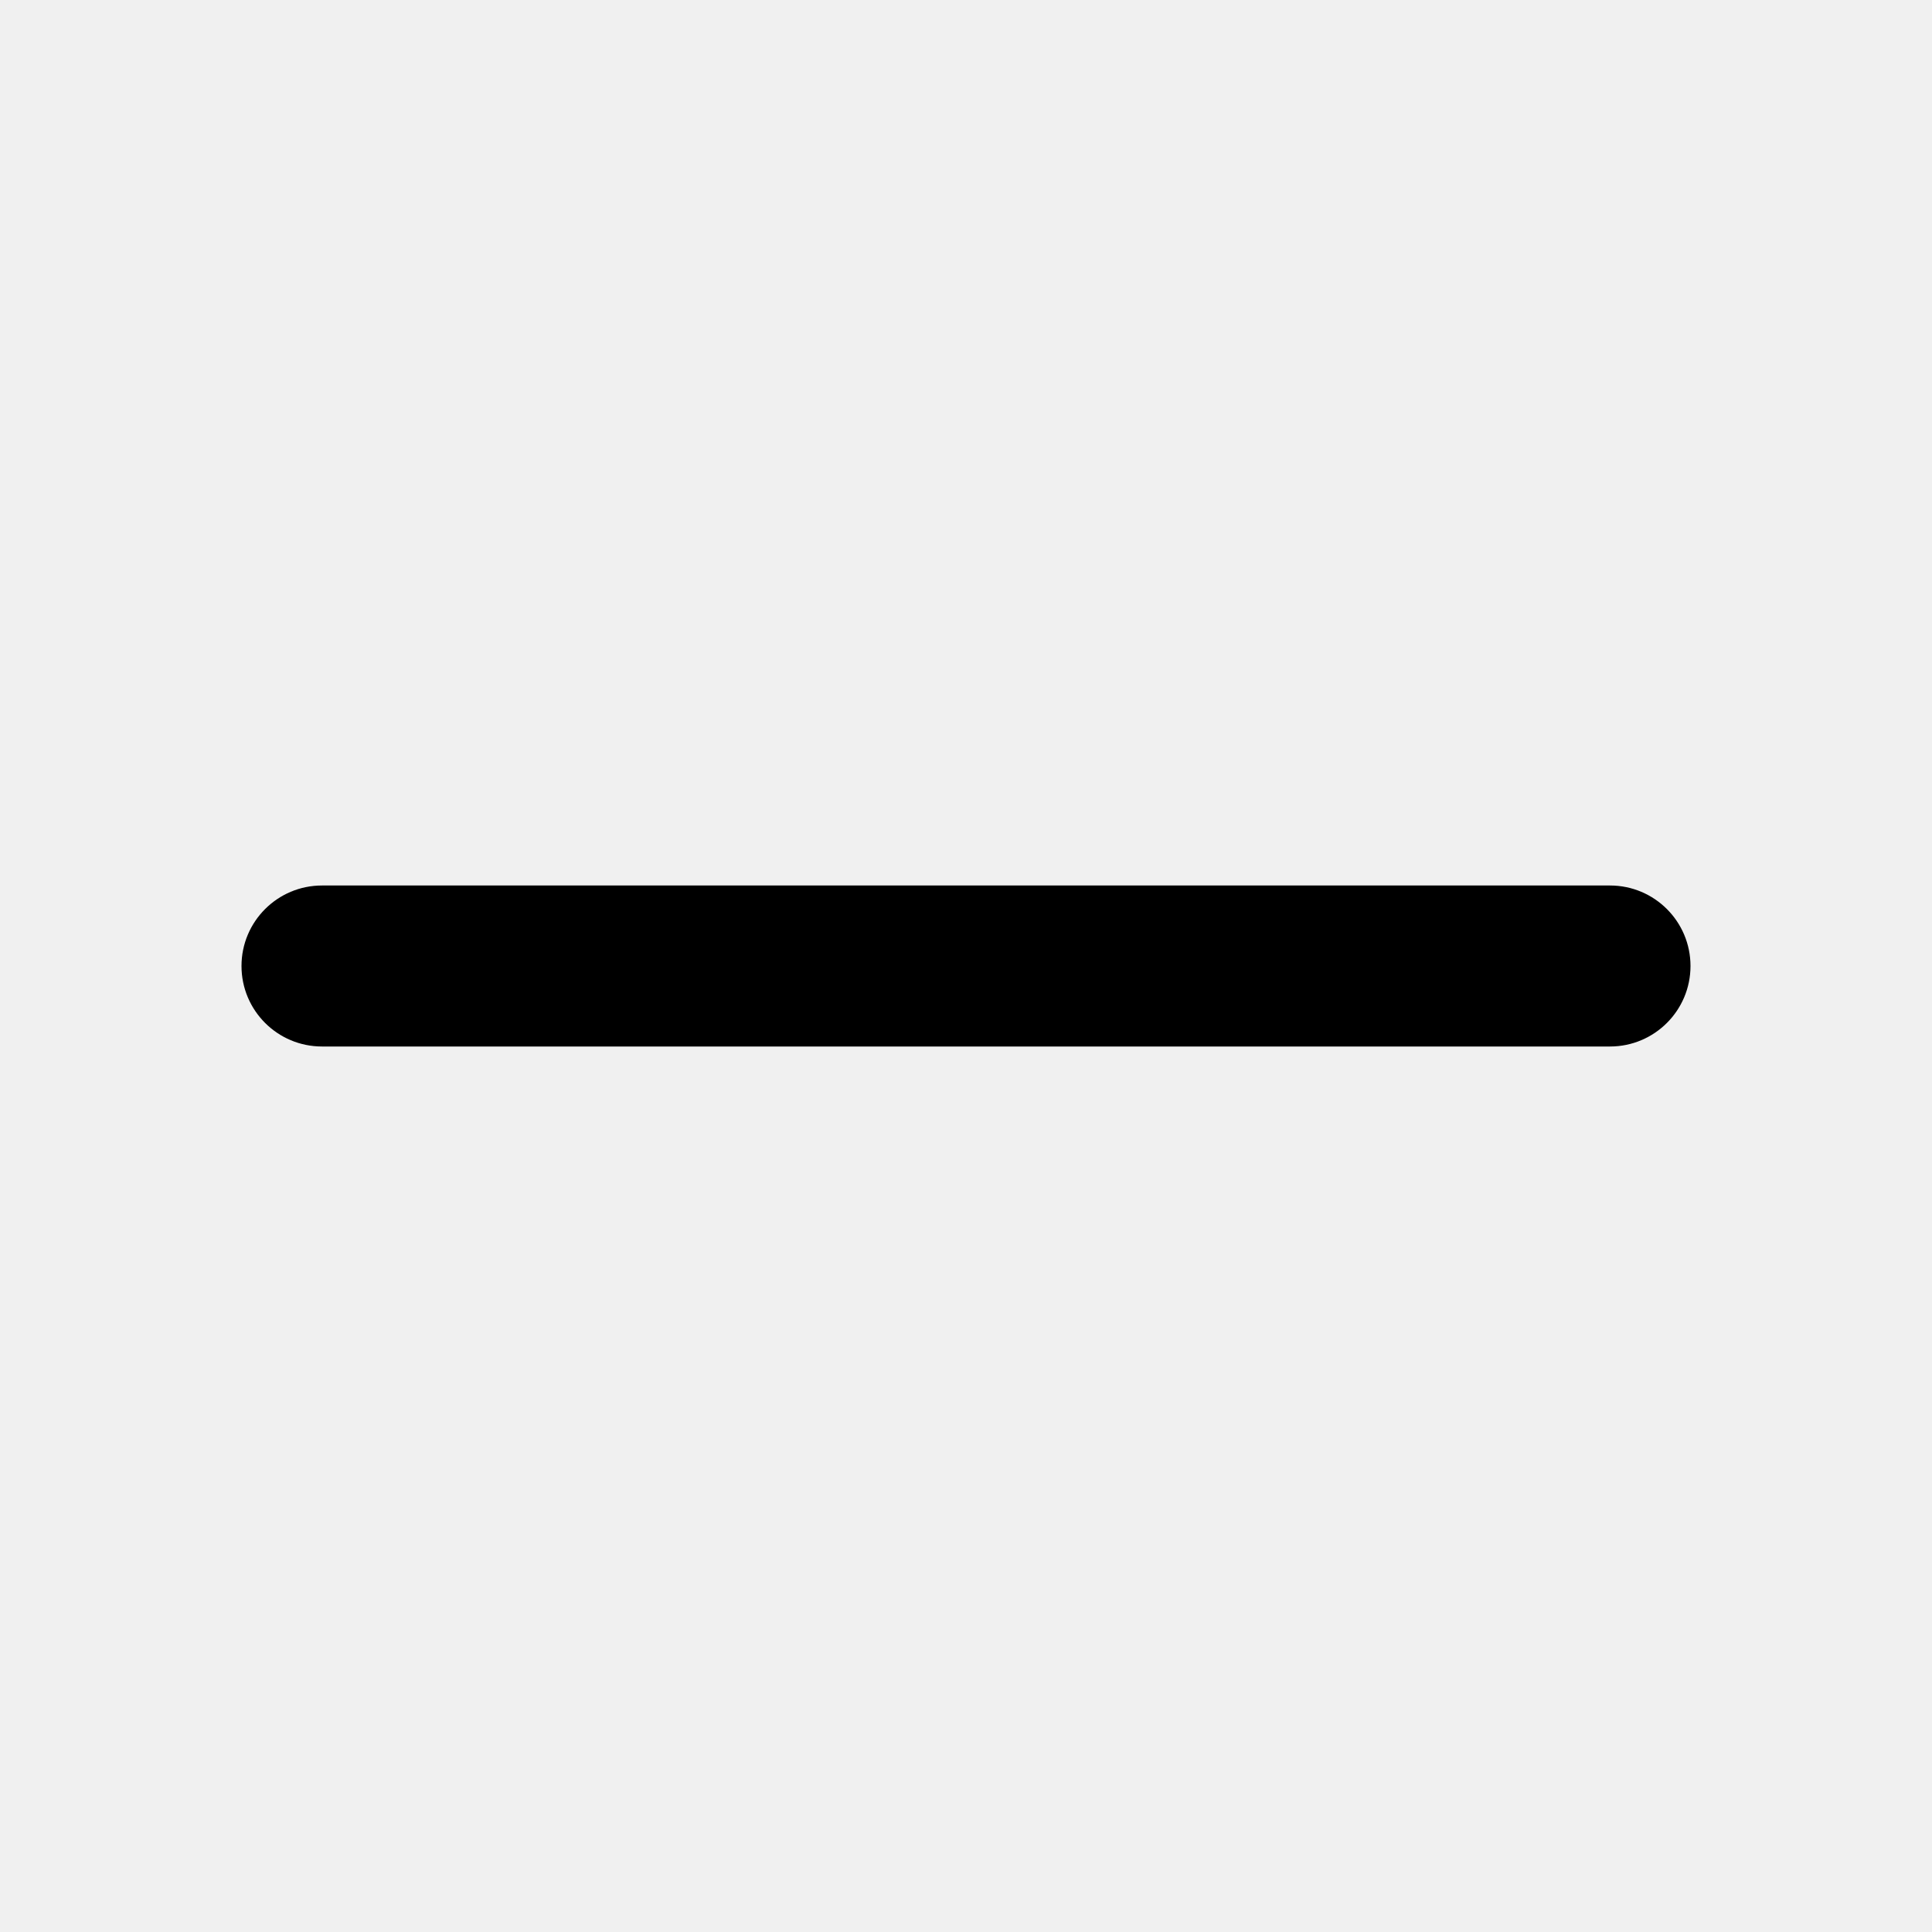
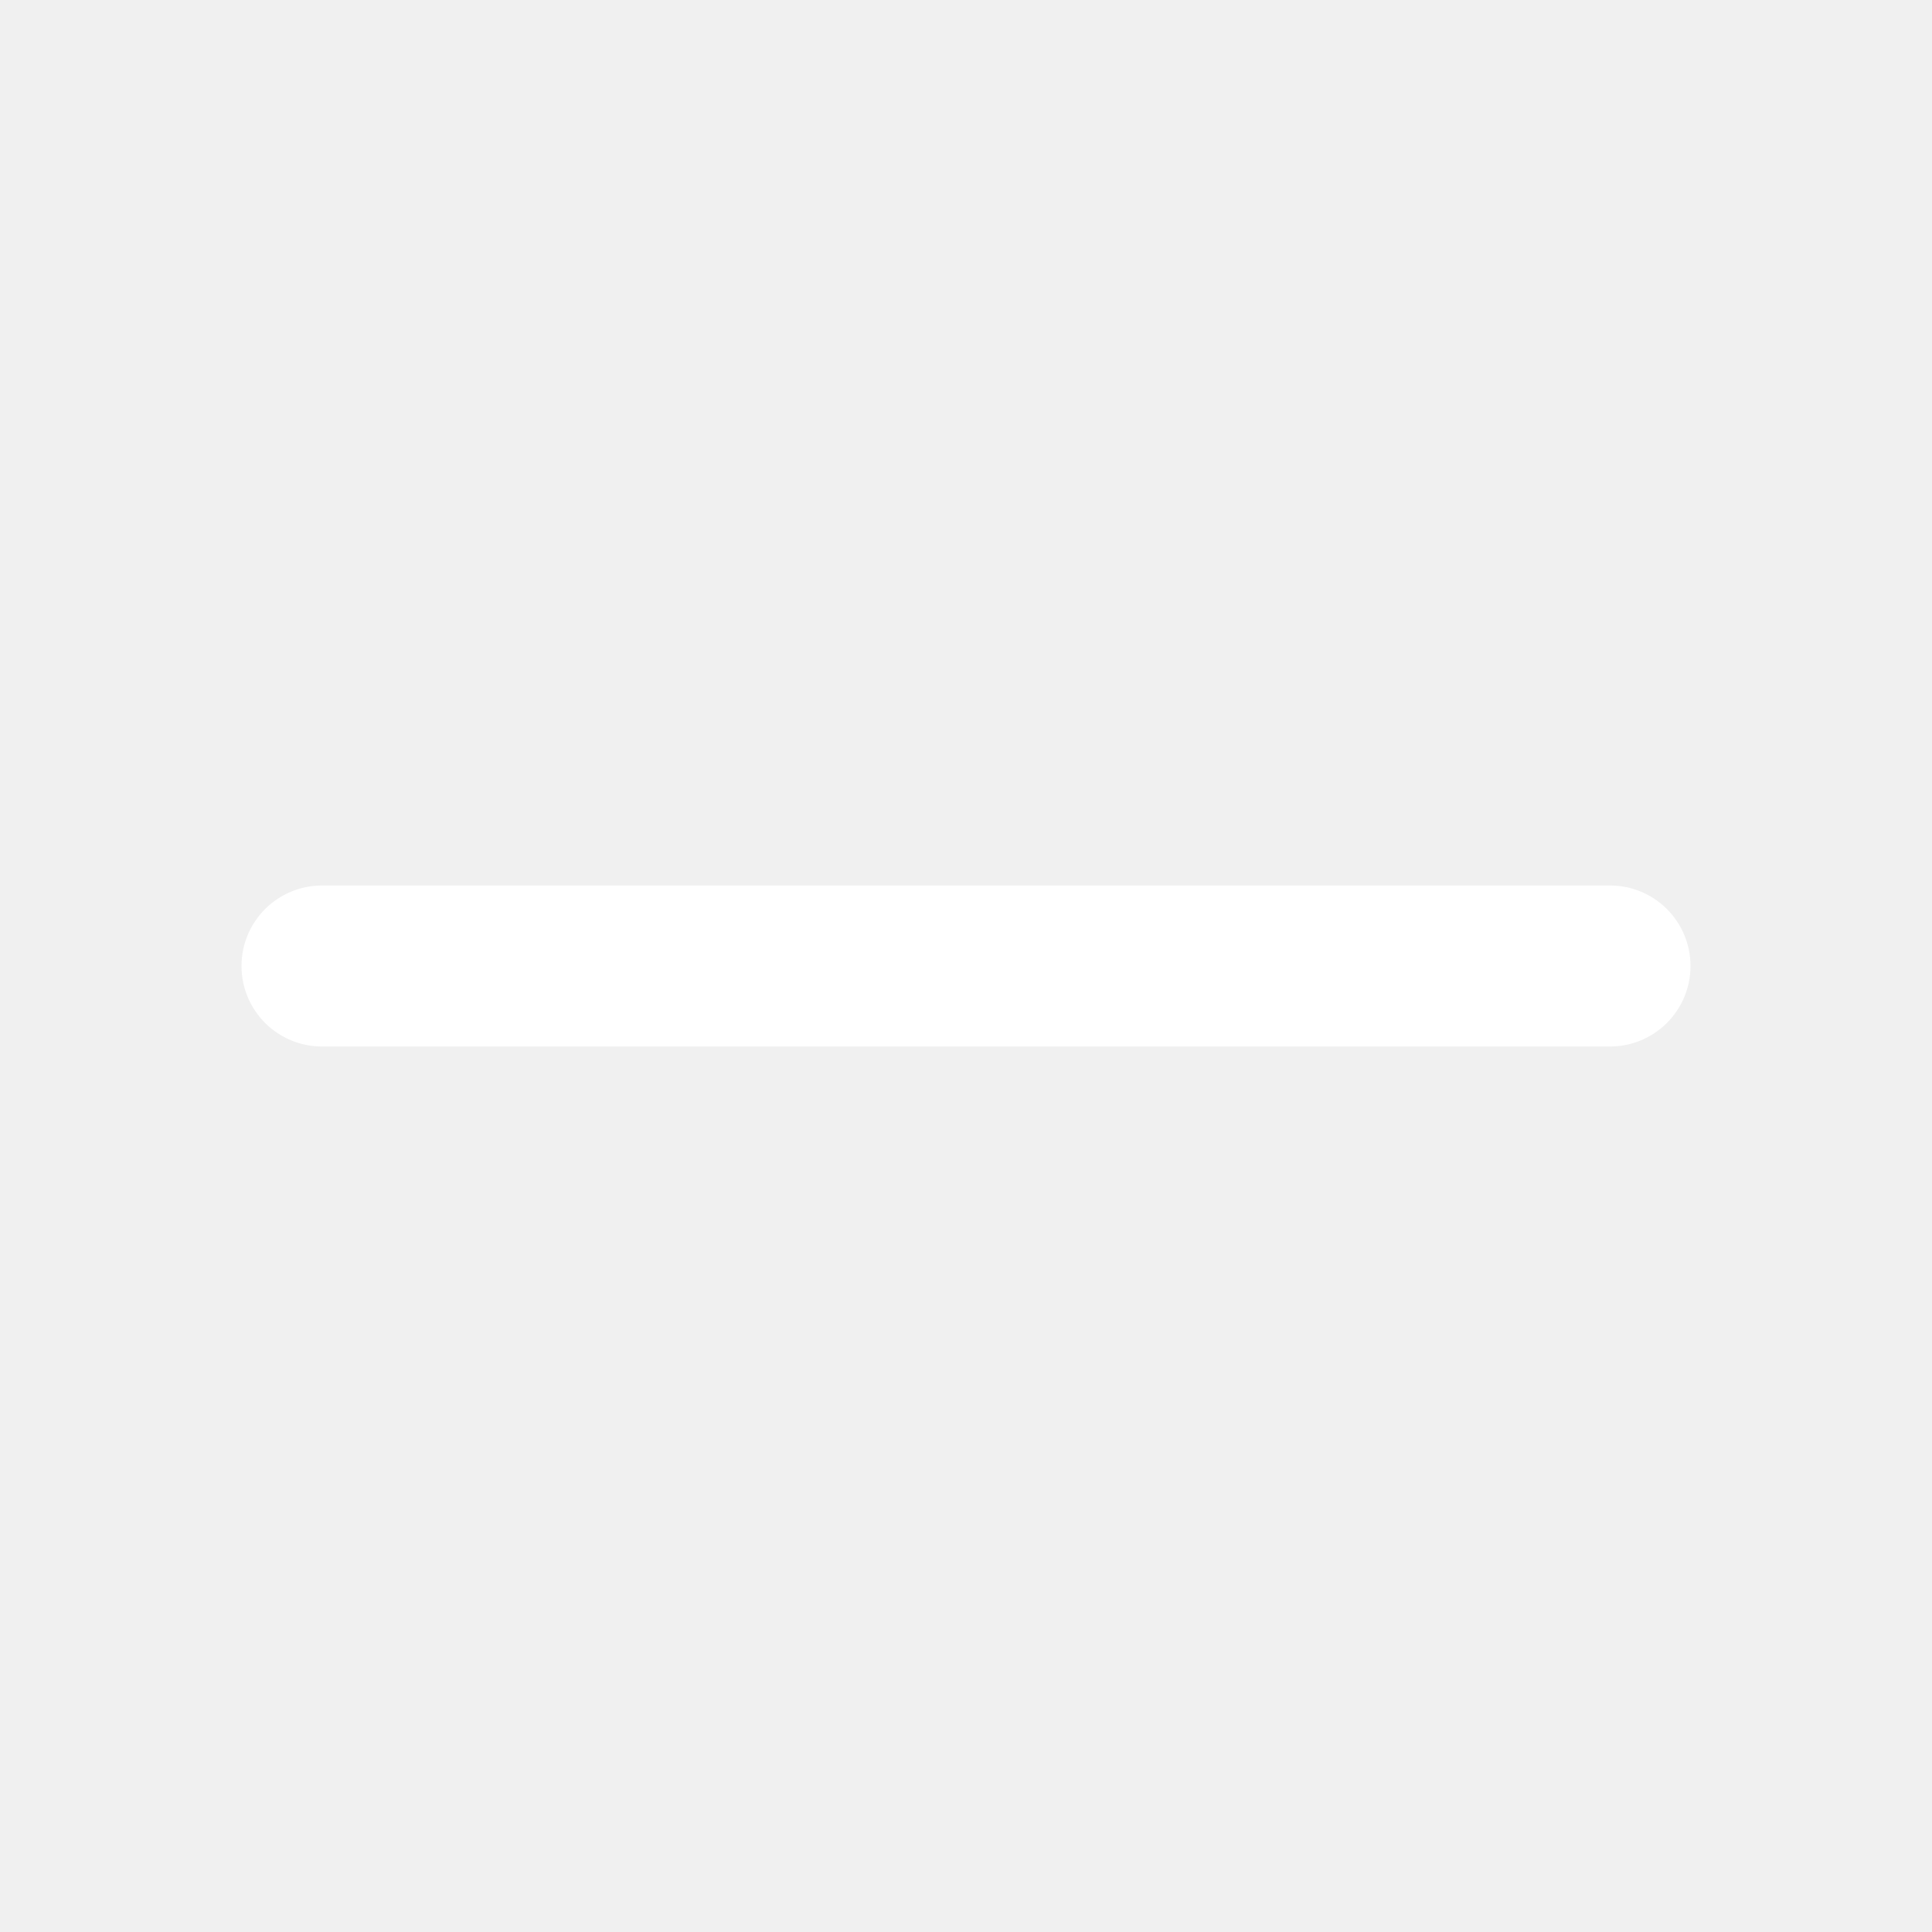
<svg xmlns="http://www.w3.org/2000/svg" width="24" height="24" role="presentation" focusable="false" viewBox="0 0 24 24">
-   <rect x="3" y="11" width="18" height="2" rx="1" fill="currentColor" />
+   <rect x="3" y="11" width="18" height="2" rx="1" fill="white" />
</svg>
